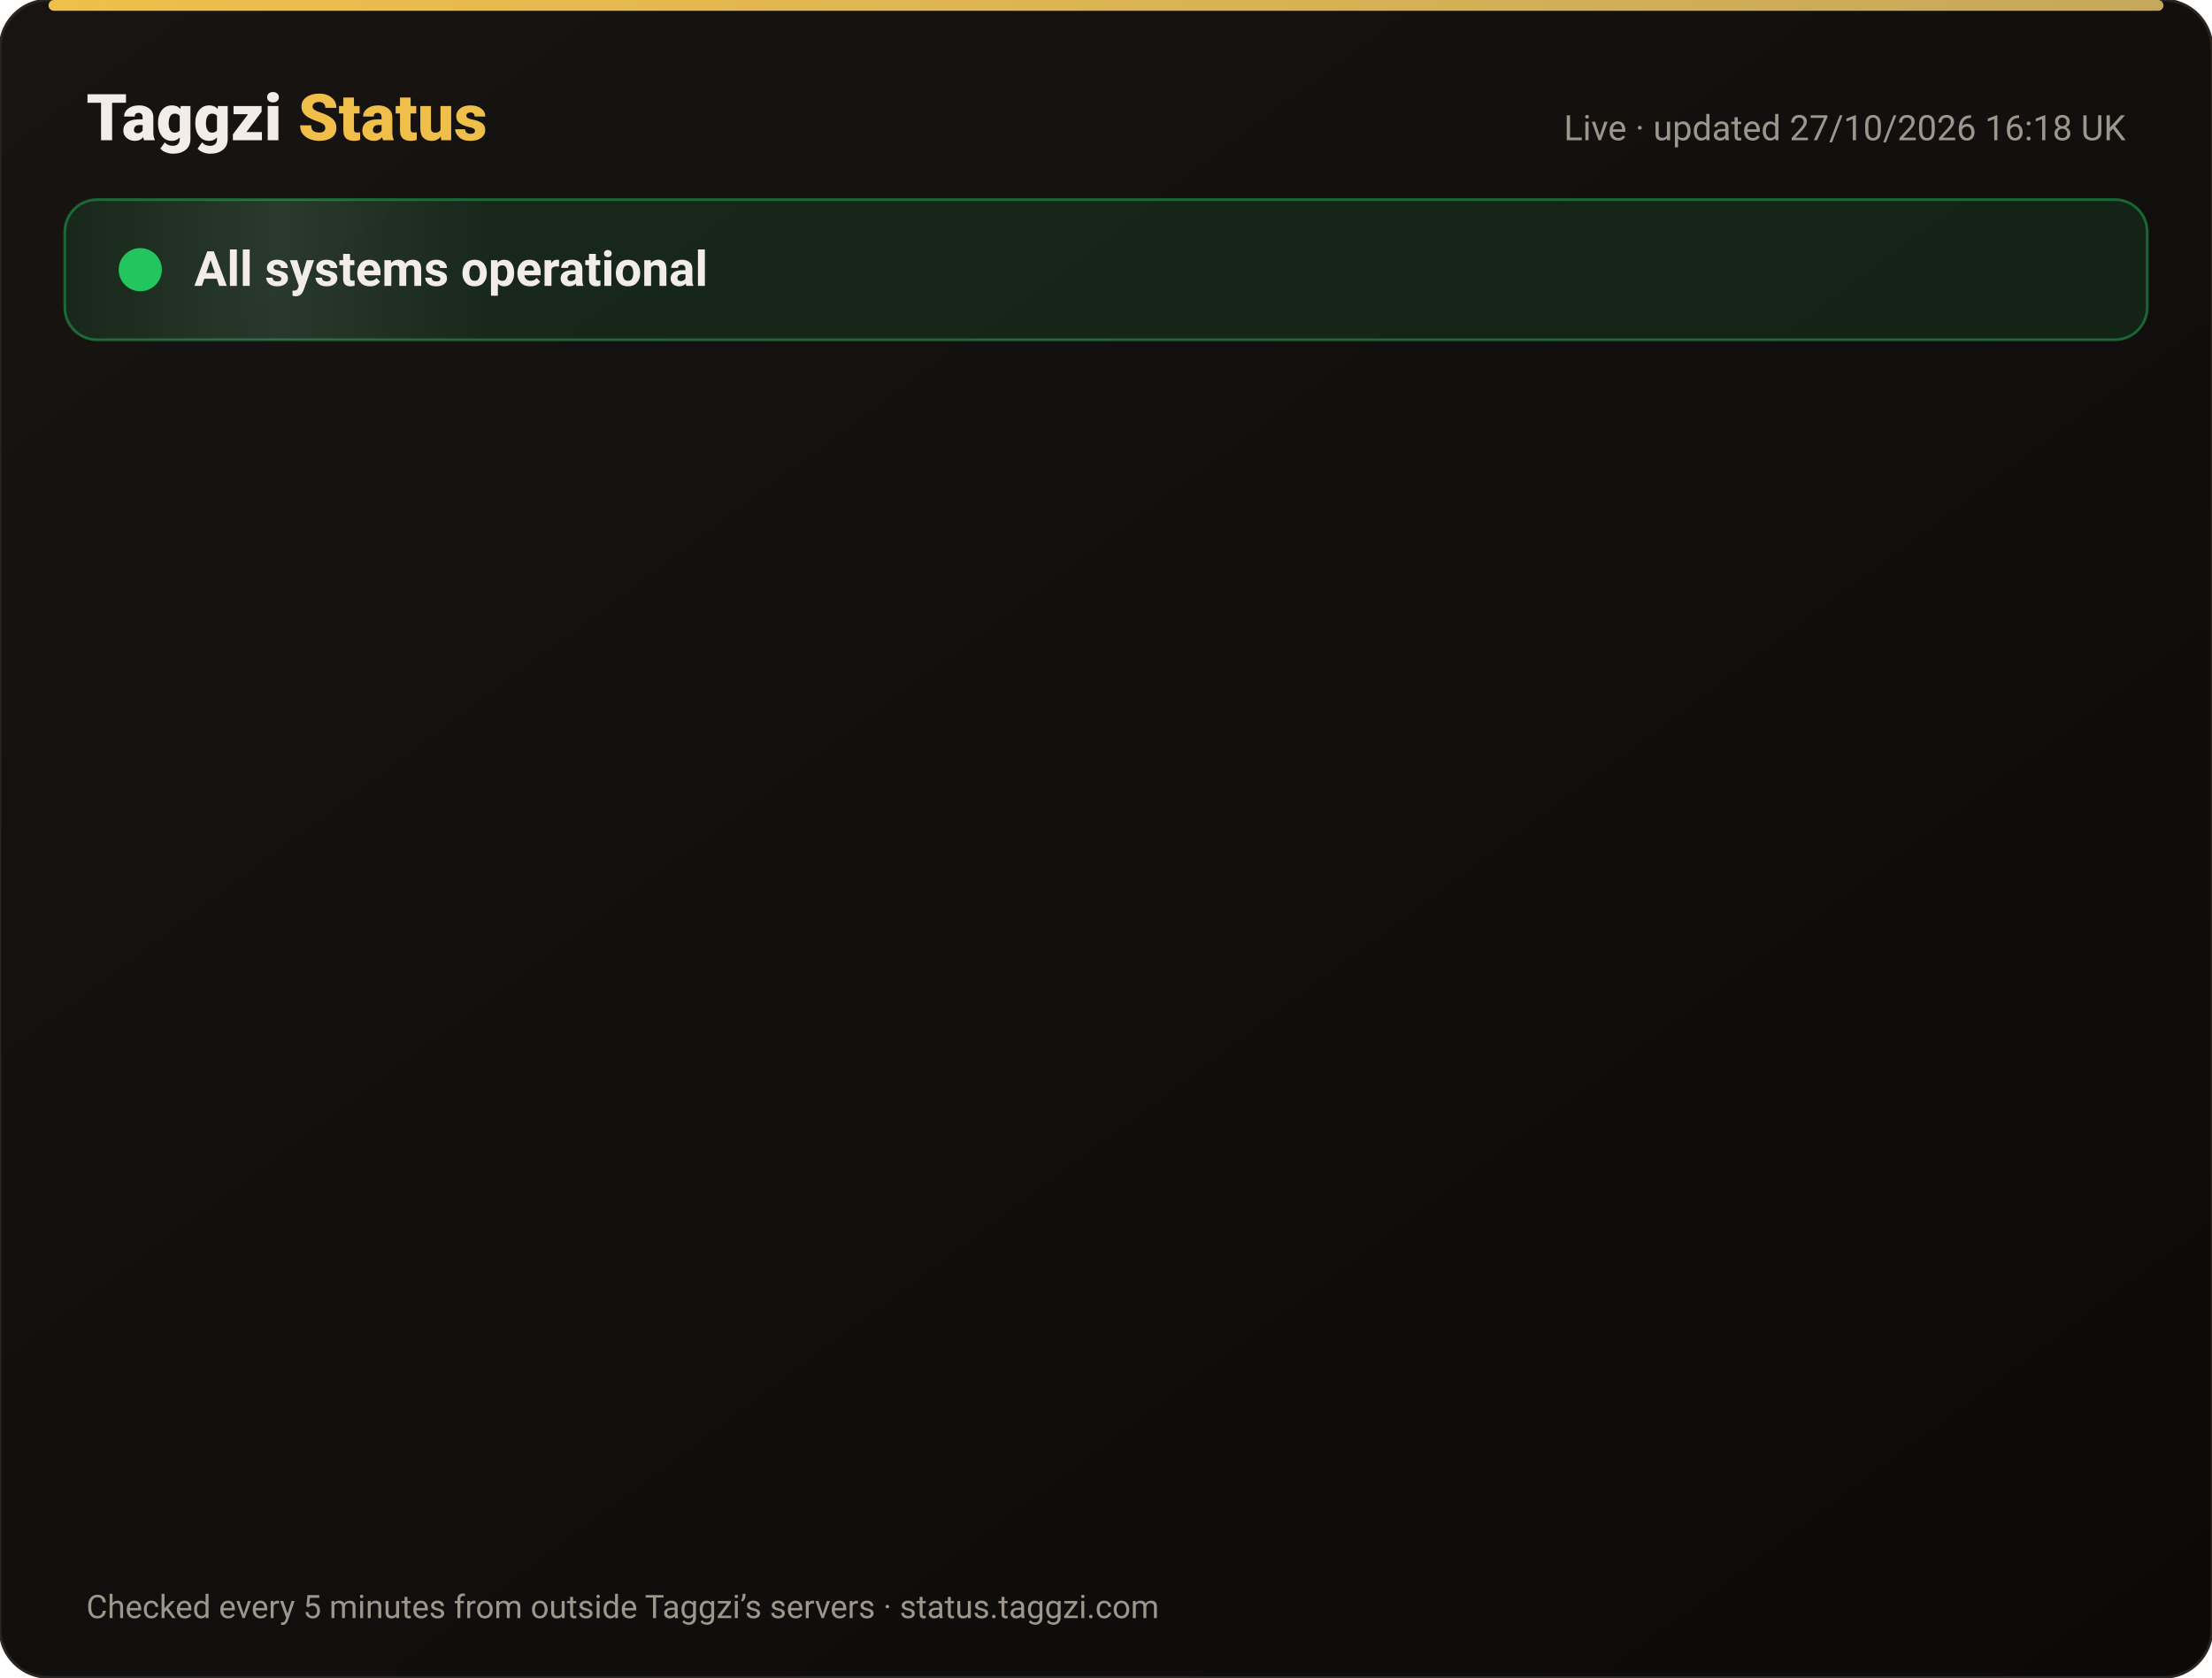
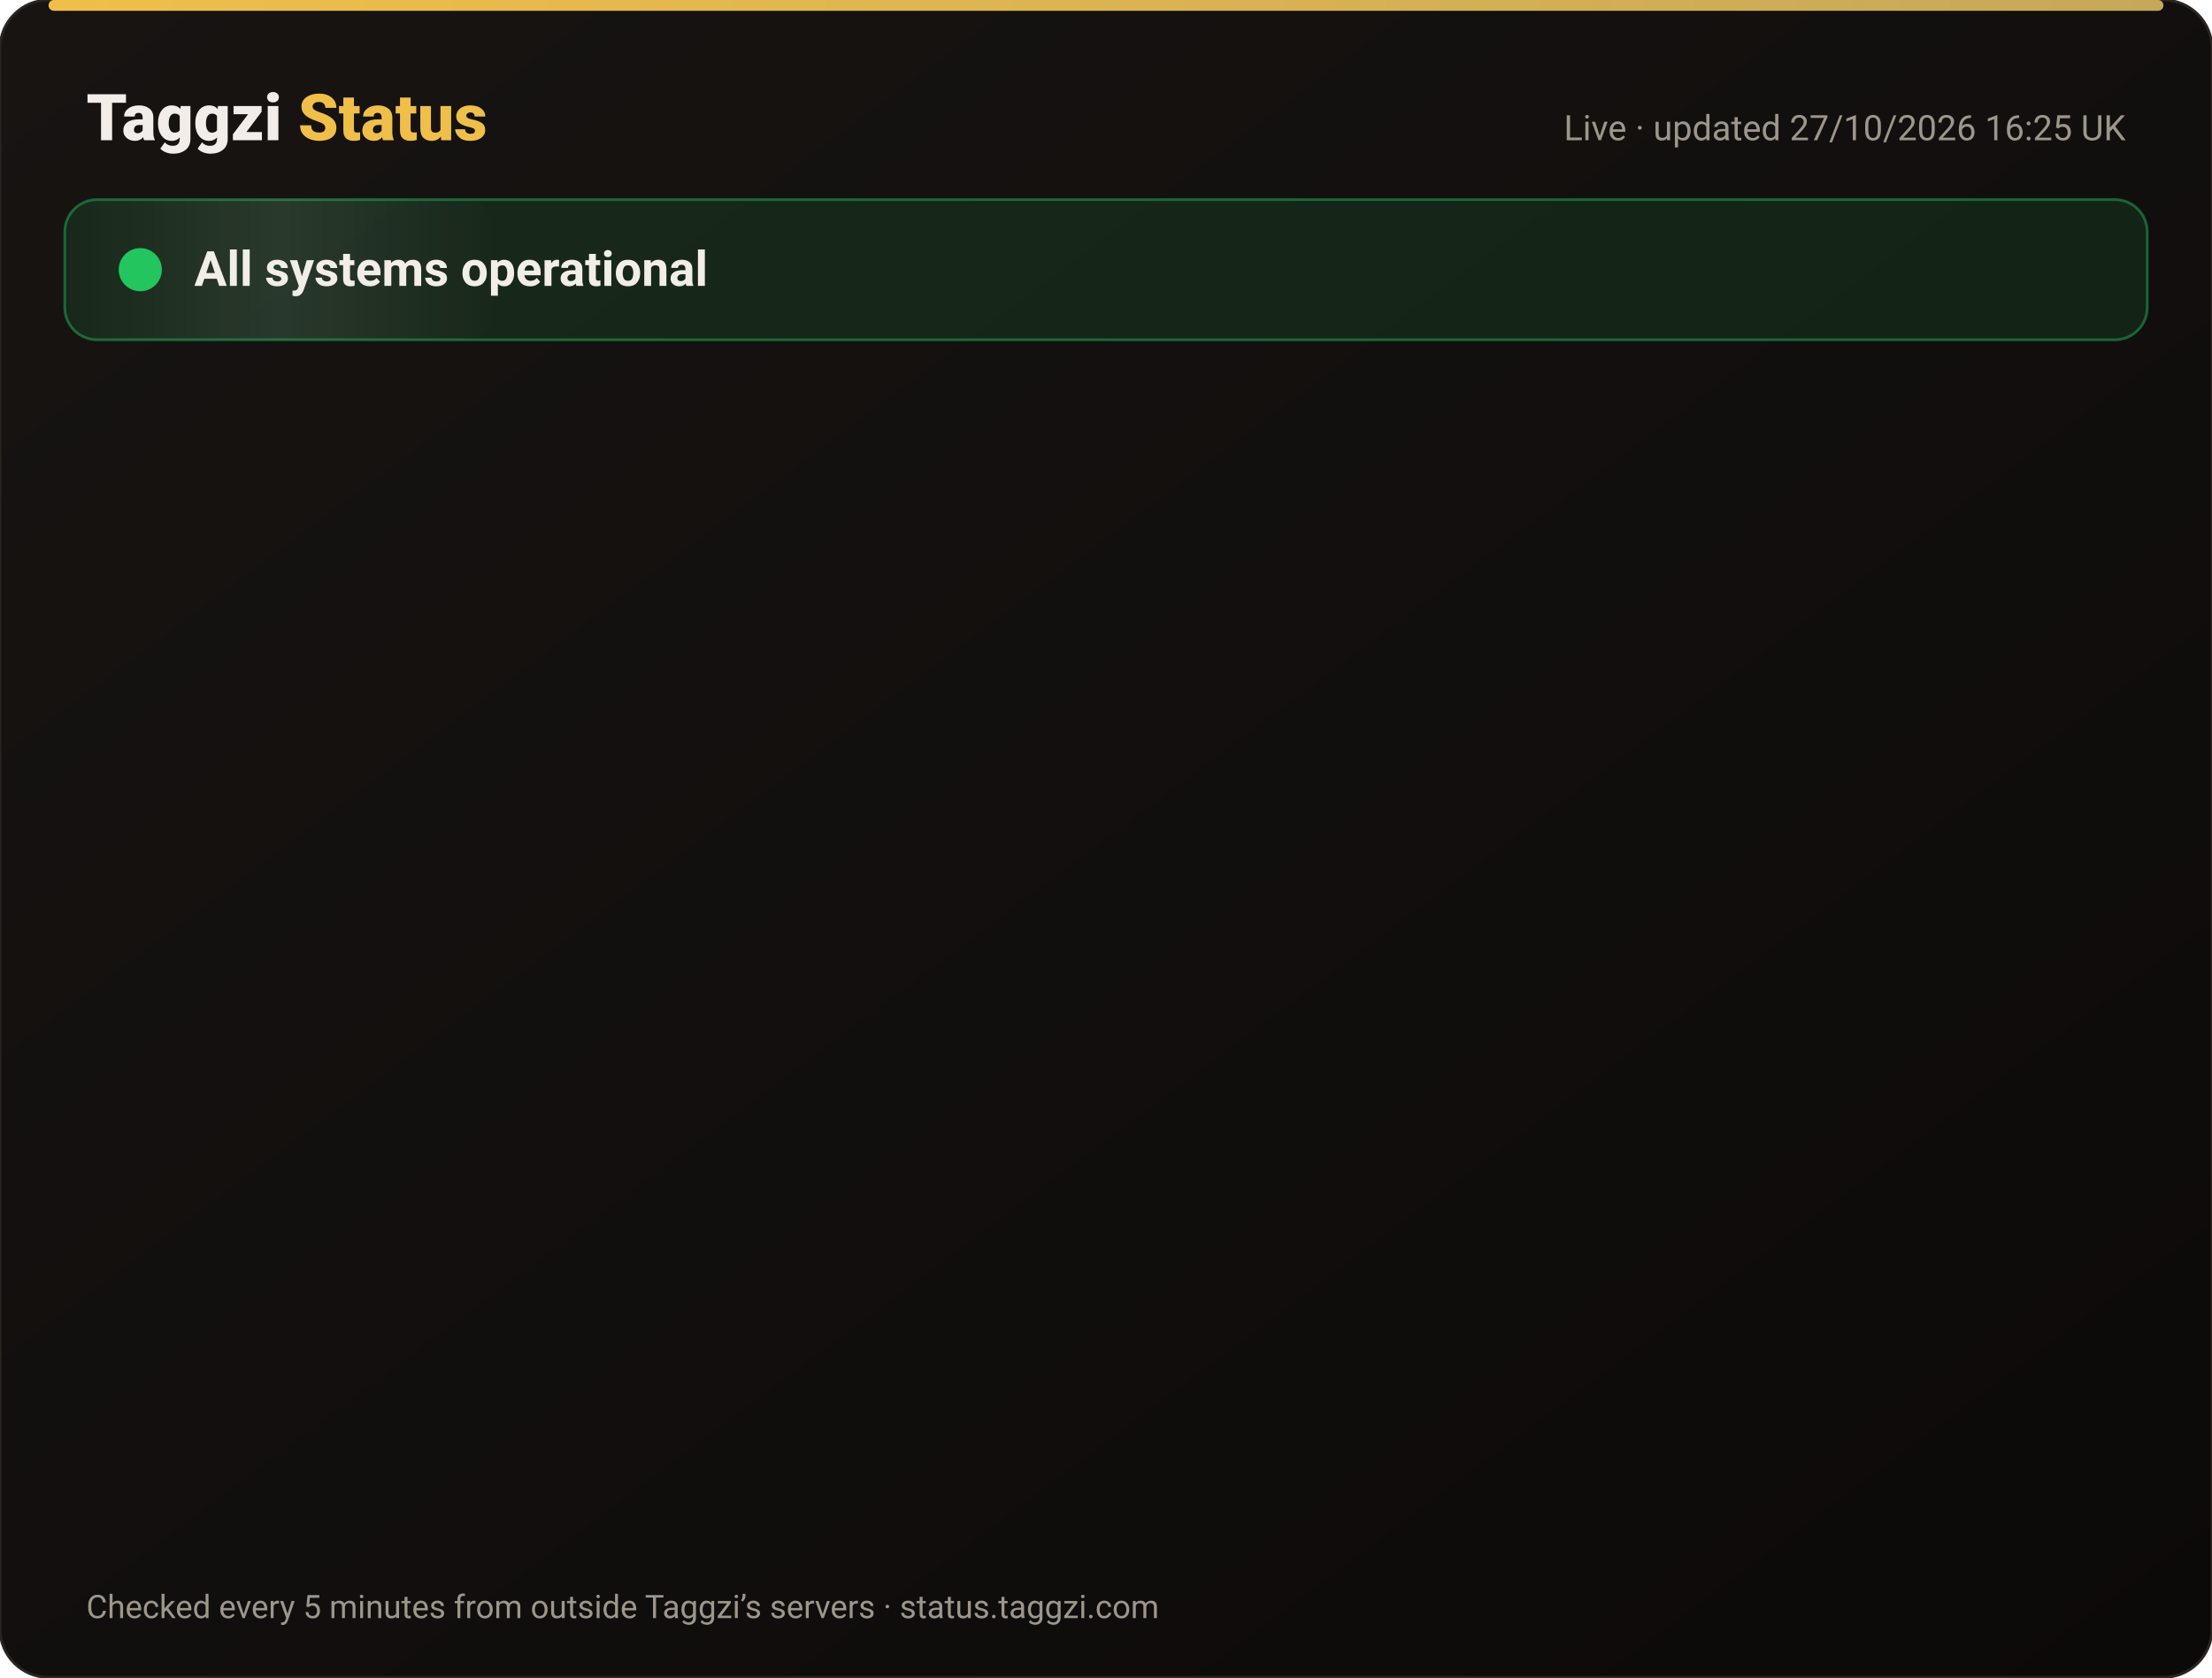
<svg xmlns="http://www.w3.org/2000/svg" width="820" height="622" viewBox="0 0 820 622" font-family="-apple-system,Segoe UI,Roboto,Helvetica,Arial,sans-serif">
  <defs>
    <linearGradient id="bg" x1="0" y1="0" x2="1" y2="1">
      <stop offset="0" stop-color="#171412" />
      <stop offset="1" stop-color="#0C0A09" />
    </linearGradient>
    <linearGradient id="gold" x1="0" x2="1">
      <stop offset="0" stop-color="#F0BF4A" />
      <stop offset="1" stop-color="#c6a85b" />
    </linearGradient>
    <linearGradient id="shine" x1="0" x2="1">
      <stop offset="0" stop-color="#fff" stop-opacity="0" />
      <stop offset=".5" stop-color="#fff" stop-opacity=".08" />
      <stop offset="1" stop-color="#fff" stop-opacity="0" />
    </linearGradient>
  </defs>
  <rect width="820" height="622" rx="18" fill="url(#bg)" stroke="#2a2521" />
  <rect x="18" y="0" width="784" height="4" rx="2" fill="url(#gold)" />
  <text x="32" y="52" font-size="24" font-weight="800" fill="#F2EDE8">Taggzi <tspan fill="#F0BF4A">Status</tspan>
  </text>
-   <text x="788" y="52" font-size="13" fill="#9C968C" text-anchor="end">Live · updated 27/10/2026 16:18 UK</text>
+   <text x="788" y="52" font-size="13" fill="#9C968C" text-anchor="end">Live · updated 27/10/2026 16:25 UK</text>
  <rect x="24" y="74" width="772" height="52" rx="12" fill="#22c55e" fill-opacity=".12" stroke="#22c55e" stroke-opacity=".45" />
  <rect x="24" y="74" width="160" height="52" rx="12" fill="url(#shine)">
    <animate attributeName="x" from="-160" to="820" dur="4s" repeatCount="indefinite" />
  </rect>
  <circle cx="52" cy="100" r="7" fill="#22c55e" />
  <circle cx="52" cy="100" r="7" fill="none" stroke="#22c55e" stroke-width="2">
    <animate attributeName="r" values="7;15;7" dur="2s" repeatCount="indefinite" />
    <animate attributeName="opacity" values=".9;0;.9" dur="2s" repeatCount="indefinite" />
  </circle>
  <text x="72" y="106" font-size="18" font-weight="700" fill="#F2EDE8">All systems operational</text>
  <g opacity="0">
    <animate attributeName="opacity" from="0" to="1" begin="0.00s" dur=".6s" fill="freeze" />
    <line x1="32" y1="188" x2="788" y2="188" stroke="#2a2521" />
    <circle cx="44" cy="166" r="6" fill="#22c55e">
      <animate attributeName="opacity" values="1;.45;1" dur="2.4s" begin="0.00s" repeatCount="indefinite" />
    </circle>
    <text x="62" y="171" font-size="15" font-weight="650" fill="#F2EDE8">Website</text>
    <text x="630" y="171" font-size="13" fill="#9C968C" text-anchor="end">99.98% uptime</text>
    <rect x="648" y="154" width="140" height="24" rx="12" fill="#22c55e" fill-opacity=".14" stroke="#22c55e" stroke-opacity=".5" />
    <text x="718" y="171" font-size="12" font-weight="700" fill="#22c55e" text-anchor="middle">Operational</text>
  </g>
  <g opacity="0">
    <animate attributeName="opacity" from="0" to="1" begin="0.15s" dur=".6s" fill="freeze" />
    <line x1="32" y1="234" x2="788" y2="234" stroke="#2a2521" />
    <circle cx="44" cy="212" r="6" fill="#22c55e">
      <animate attributeName="opacity" values="1;.45;1" dur="2.4s" begin="0.15s" repeatCount="indefinite" />
    </circle>
    <text x="62" y="217" font-size="15" font-weight="650" fill="#F2EDE8">Tag scans</text>
    <text x="630" y="217" font-size="13" fill="#9C968C" text-anchor="end">99.98% uptime</text>
    <rect x="648" y="200" width="140" height="24" rx="12" fill="#22c55e" fill-opacity=".14" stroke="#22c55e" stroke-opacity=".5" />
    <text x="718" y="217" font-size="12" font-weight="700" fill="#22c55e" text-anchor="middle">Operational</text>
  </g>
  <g opacity="0">
    <animate attributeName="opacity" from="0" to="1" begin="0.30s" dur=".6s" fill="freeze" />
    <line x1="32" y1="280" x2="788" y2="280" stroke="#2a2521" />
    <circle cx="44" cy="258" r="6" fill="#22c55e">
      <animate attributeName="opacity" values="1;.45;1" dur="2.4s" begin="0.30s" repeatCount="indefinite" />
    </circle>
    <text x="62" y="263" font-size="15" font-weight="650" fill="#F2EDE8">Manual tag lookup</text>
    <text x="630" y="263" font-size="13" fill="#9C968C" text-anchor="end">99.98% uptime</text>
    <rect x="648" y="246" width="140" height="24" rx="12" fill="#22c55e" fill-opacity=".14" stroke="#22c55e" stroke-opacity=".5" />
    <text x="718" y="263" font-size="12" font-weight="700" fill="#22c55e" text-anchor="middle">Operational</text>
  </g>
  <g opacity="0">
    <animate attributeName="opacity" from="0" to="1" begin="0.45s" dur=".6s" fill="freeze" />
    <line x1="32" y1="326" x2="788" y2="326" stroke="#2a2521" />
    <circle cx="44" cy="304" r="6" fill="#22c55e">
      <animate attributeName="opacity" values="1;.45;1" dur="2.4s" begin="0.45s" repeatCount="indefinite" />
    </circle>
    <text x="62" y="309" font-size="15" font-weight="650" fill="#F2EDE8">App &amp; login</text>
    <text x="630" y="309" font-size="13" fill="#9C968C" text-anchor="end">99.98% uptime</text>
    <rect x="648" y="292" width="140" height="24" rx="12" fill="#22c55e" fill-opacity=".14" stroke="#22c55e" stroke-opacity=".5" />
    <text x="718" y="309" font-size="12" font-weight="700" fill="#22c55e" text-anchor="middle">Operational</text>
  </g>
  <g opacity="0">
    <animate attributeName="opacity" from="0" to="1" begin="0.60s" dur=".6s" fill="freeze" />
    <line x1="32" y1="372" x2="788" y2="372" stroke="#2a2521" />
    <circle cx="44" cy="350" r="6" fill="#22c55e">
      <animate attributeName="opacity" values="1;.45;1" dur="2.4s" begin="0.60s" repeatCount="indefinite" />
    </circle>
    <text x="62" y="355" font-size="15" font-weight="650" fill="#F2EDE8">Community alerts</text>
    <text x="630" y="355" font-size="13" fill="#9C968C" text-anchor="end">99.98% uptime</text>
    <rect x="648" y="338" width="140" height="24" rx="12" fill="#22c55e" fill-opacity=".14" stroke="#22c55e" stroke-opacity=".5" />
    <text x="718" y="355" font-size="12" font-weight="700" fill="#22c55e" text-anchor="middle">Operational</text>
  </g>
  <g opacity="0">
    <animate attributeName="opacity" from="0" to="1" begin="0.75s" dur=".6s" fill="freeze" />
    <line x1="32" y1="418" x2="788" y2="418" stroke="#2a2521" />
    <circle cx="44" cy="396" r="6" fill="#22c55e">
      <animate attributeName="opacity" values="1;.45;1" dur="2.4s" begin="0.75s" repeatCount="indefinite" />
    </circle>
    <text x="62" y="401" font-size="15" font-weight="650" fill="#F2EDE8">Private calling</text>
    <text x="630" y="401" font-size="13" fill="#9C968C" text-anchor="end">99.98% uptime</text>
    <rect x="648" y="384" width="140" height="24" rx="12" fill="#22c55e" fill-opacity=".14" stroke="#22c55e" stroke-opacity=".5" />
    <text x="718" y="401" font-size="12" font-weight="700" fill="#22c55e" text-anchor="middle">Operational</text>
  </g>
  <g opacity="0">
    <animate attributeName="opacity" from="0" to="1" begin="0.90s" dur=".6s" fill="freeze" />
    <line x1="32" y1="464" x2="788" y2="464" stroke="#2a2521" />
    <circle cx="44" cy="442" r="6" fill="#22c55e">
      <animate attributeName="opacity" values="1;.45;1" dur="2.4s" begin="0.90s" repeatCount="indefinite" />
    </circle>
    <text x="62" y="447" font-size="15" font-weight="650" fill="#F2EDE8">Payments</text>
    <text x="630" y="447" font-size="13" fill="#9C968C" text-anchor="end">99.96% uptime</text>
    <rect x="648" y="430" width="140" height="24" rx="12" fill="#22c55e" fill-opacity=".14" stroke="#22c55e" stroke-opacity=".5" />
    <text x="718" y="447" font-size="12" font-weight="700" fill="#22c55e" text-anchor="middle">Operational</text>
  </g>
  <g opacity="0">
    <animate attributeName="opacity" from="0" to="1" begin="1.05s" dur=".6s" fill="freeze" />
    <line x1="32" y1="510" x2="788" y2="510" stroke="#2a2521" />
    <circle cx="44" cy="488" r="6" fill="#22c55e">
      <animate attributeName="opacity" values="1;.45;1" dur="2.4s" begin="1.05s" repeatCount="indefinite" />
    </circle>
    <text x="62" y="493" font-size="15" font-weight="650" fill="#F2EDE8">Email &amp; support</text>
    <text x="630" y="493" font-size="13" fill="#9C968C" text-anchor="end">99.98% uptime</text>
    <rect x="648" y="476" width="140" height="24" rx="12" fill="#22c55e" fill-opacity=".14" stroke="#22c55e" stroke-opacity=".5" />
    <text x="718" y="493" font-size="12" font-weight="700" fill="#22c55e" text-anchor="middle">Operational</text>
  </g>
  <g opacity="0">
    <animate attributeName="opacity" from="0" to="1" begin="1.20s" dur=".6s" fill="freeze" />
    <line x1="32" y1="556" x2="788" y2="556" stroke="#2a2521" />
    <circle cx="44" cy="534" r="6" fill="#22c55e">
      <animate attributeName="opacity" values="1;.45;1" dur="2.4s" begin="1.20s" repeatCount="indefinite" />
    </circle>
    <text x="62" y="539" font-size="15" font-weight="650" fill="#F2EDE8">Secure connection (SSL)</text>
    <text x="630" y="539" font-size="13" fill="#9C968C" text-anchor="end">100.00% uptime</text>
    <rect x="648" y="522" width="140" height="24" rx="12" fill="#22c55e" fill-opacity=".14" stroke="#22c55e" stroke-opacity=".5" />
    <text x="718" y="539" font-size="12" font-weight="700" fill="#22c55e" text-anchor="middle">Operational</text>
  </g>
  <text x="32" y="600" font-size="12" fill="#9C968C">Checked every 5 minutes from outside Taggzi’s servers · status.taggzi.com</text>
</svg>
